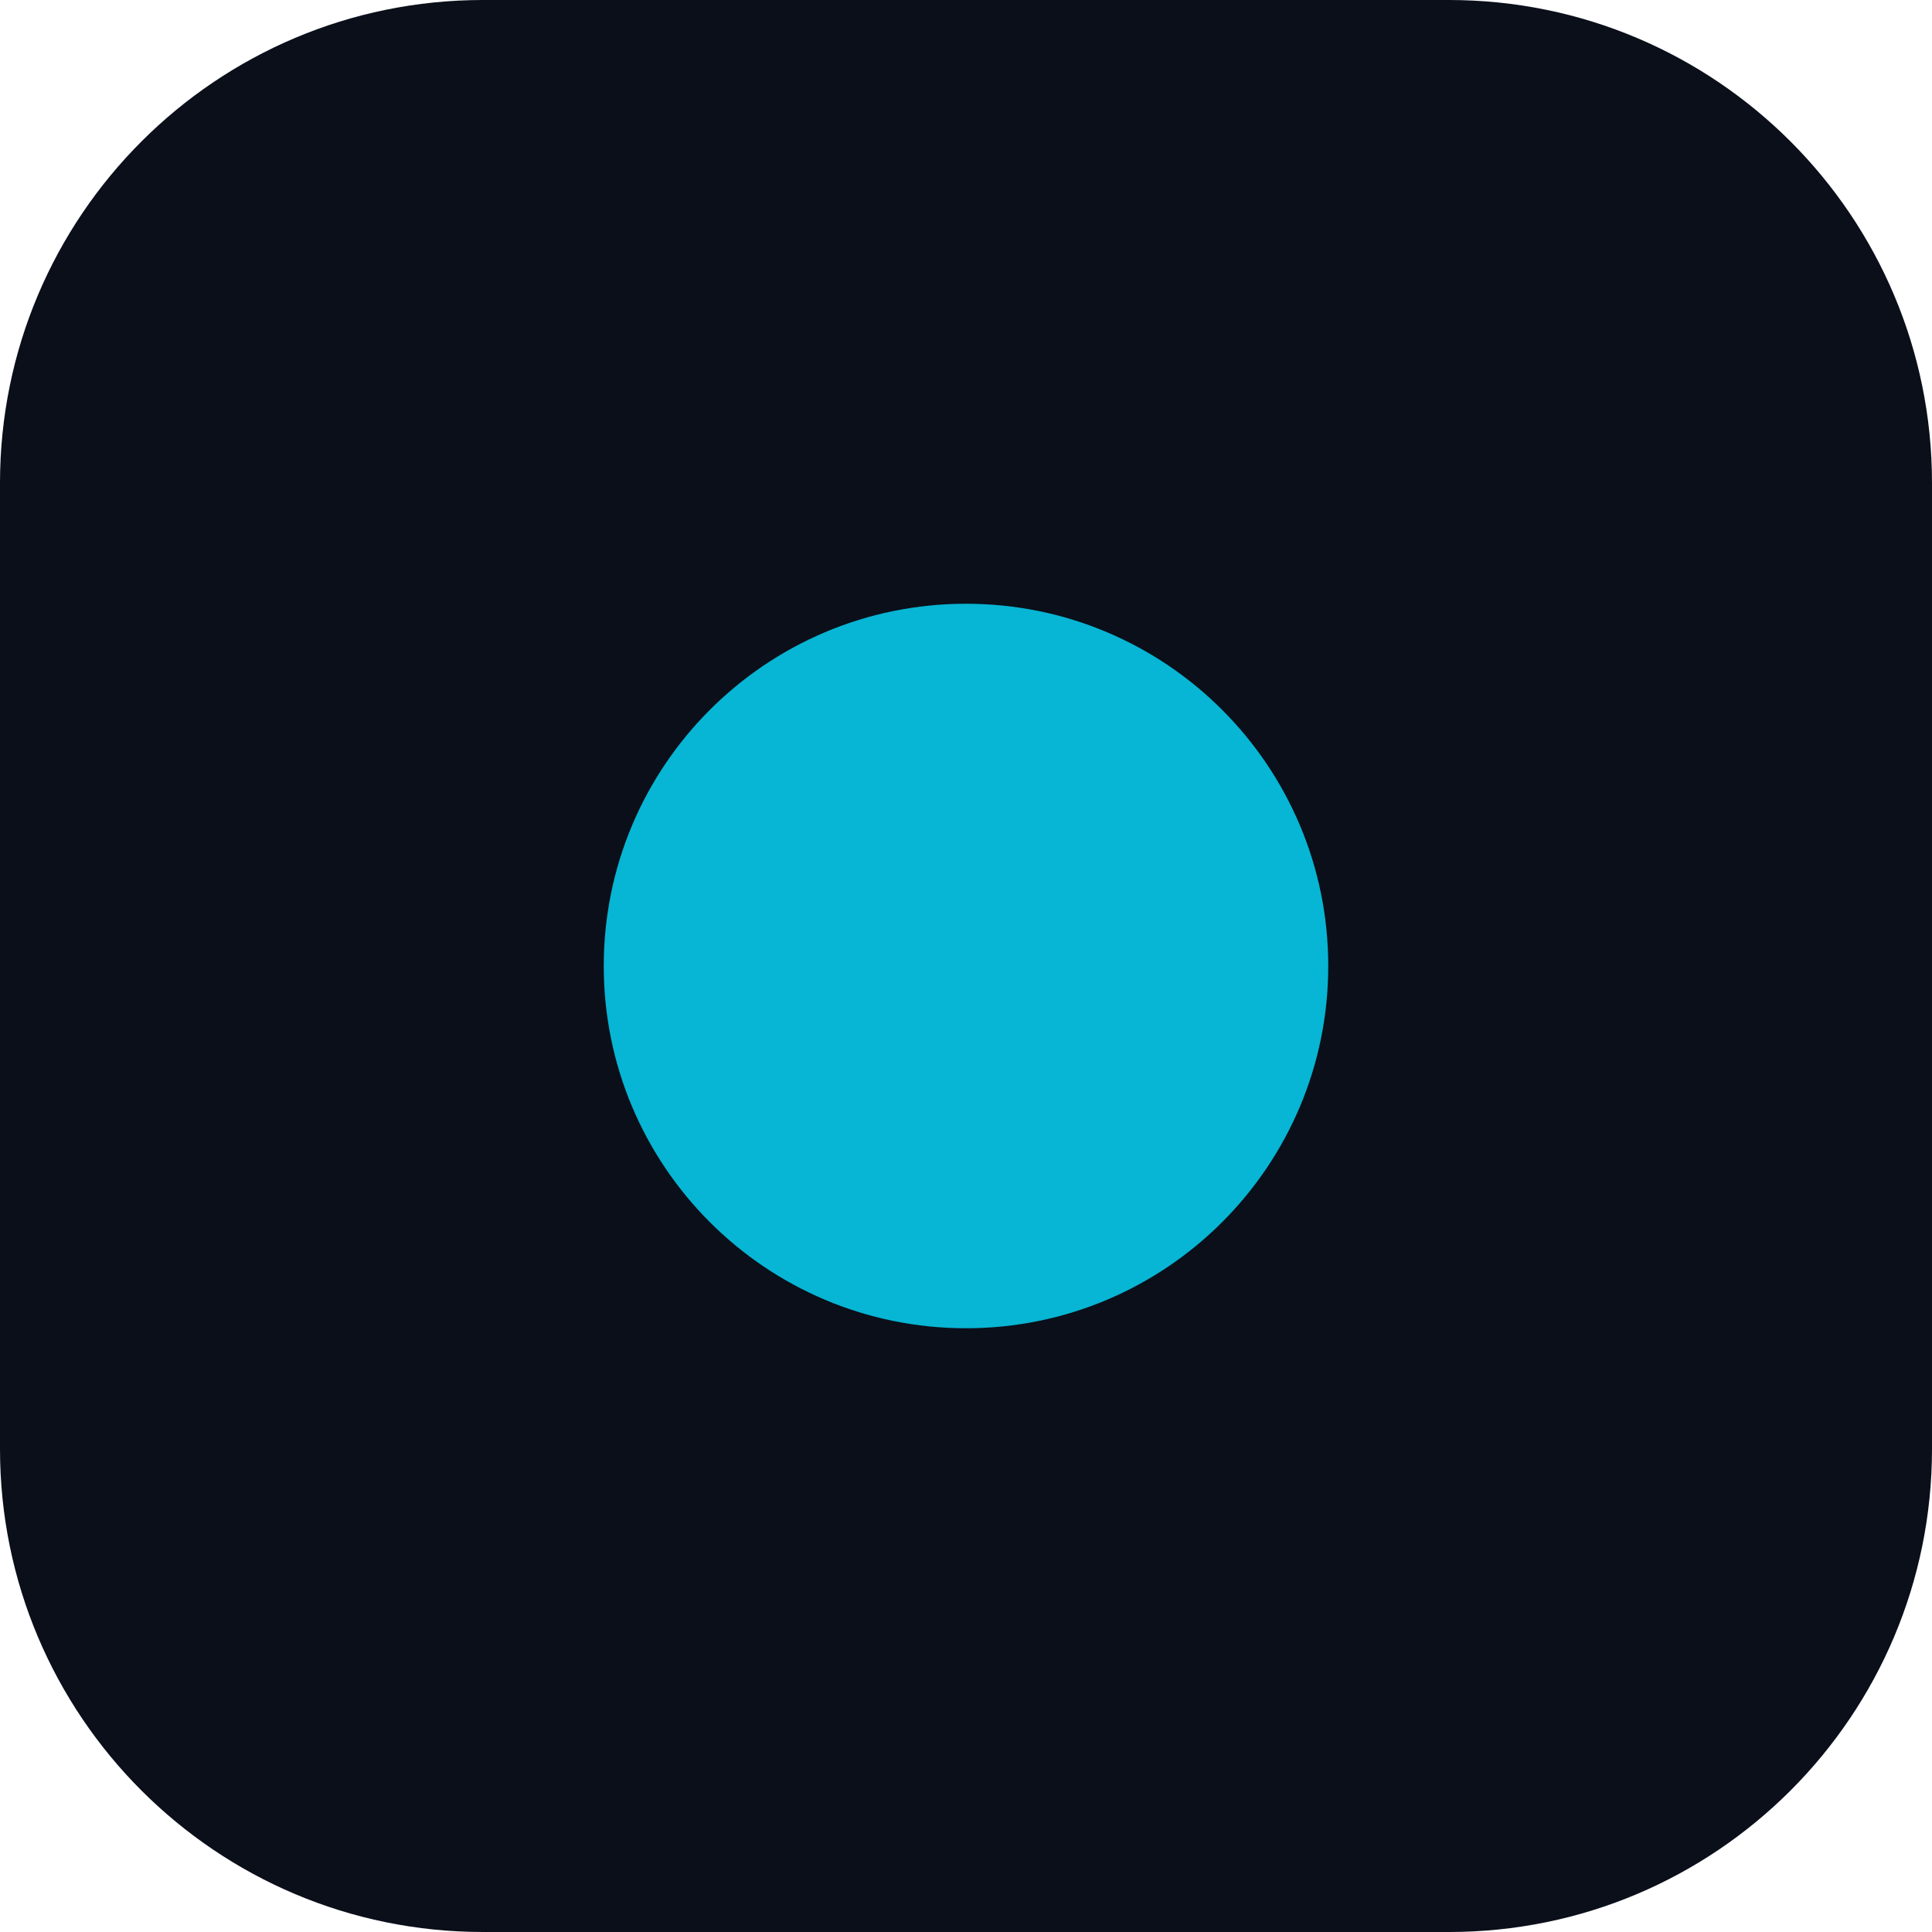
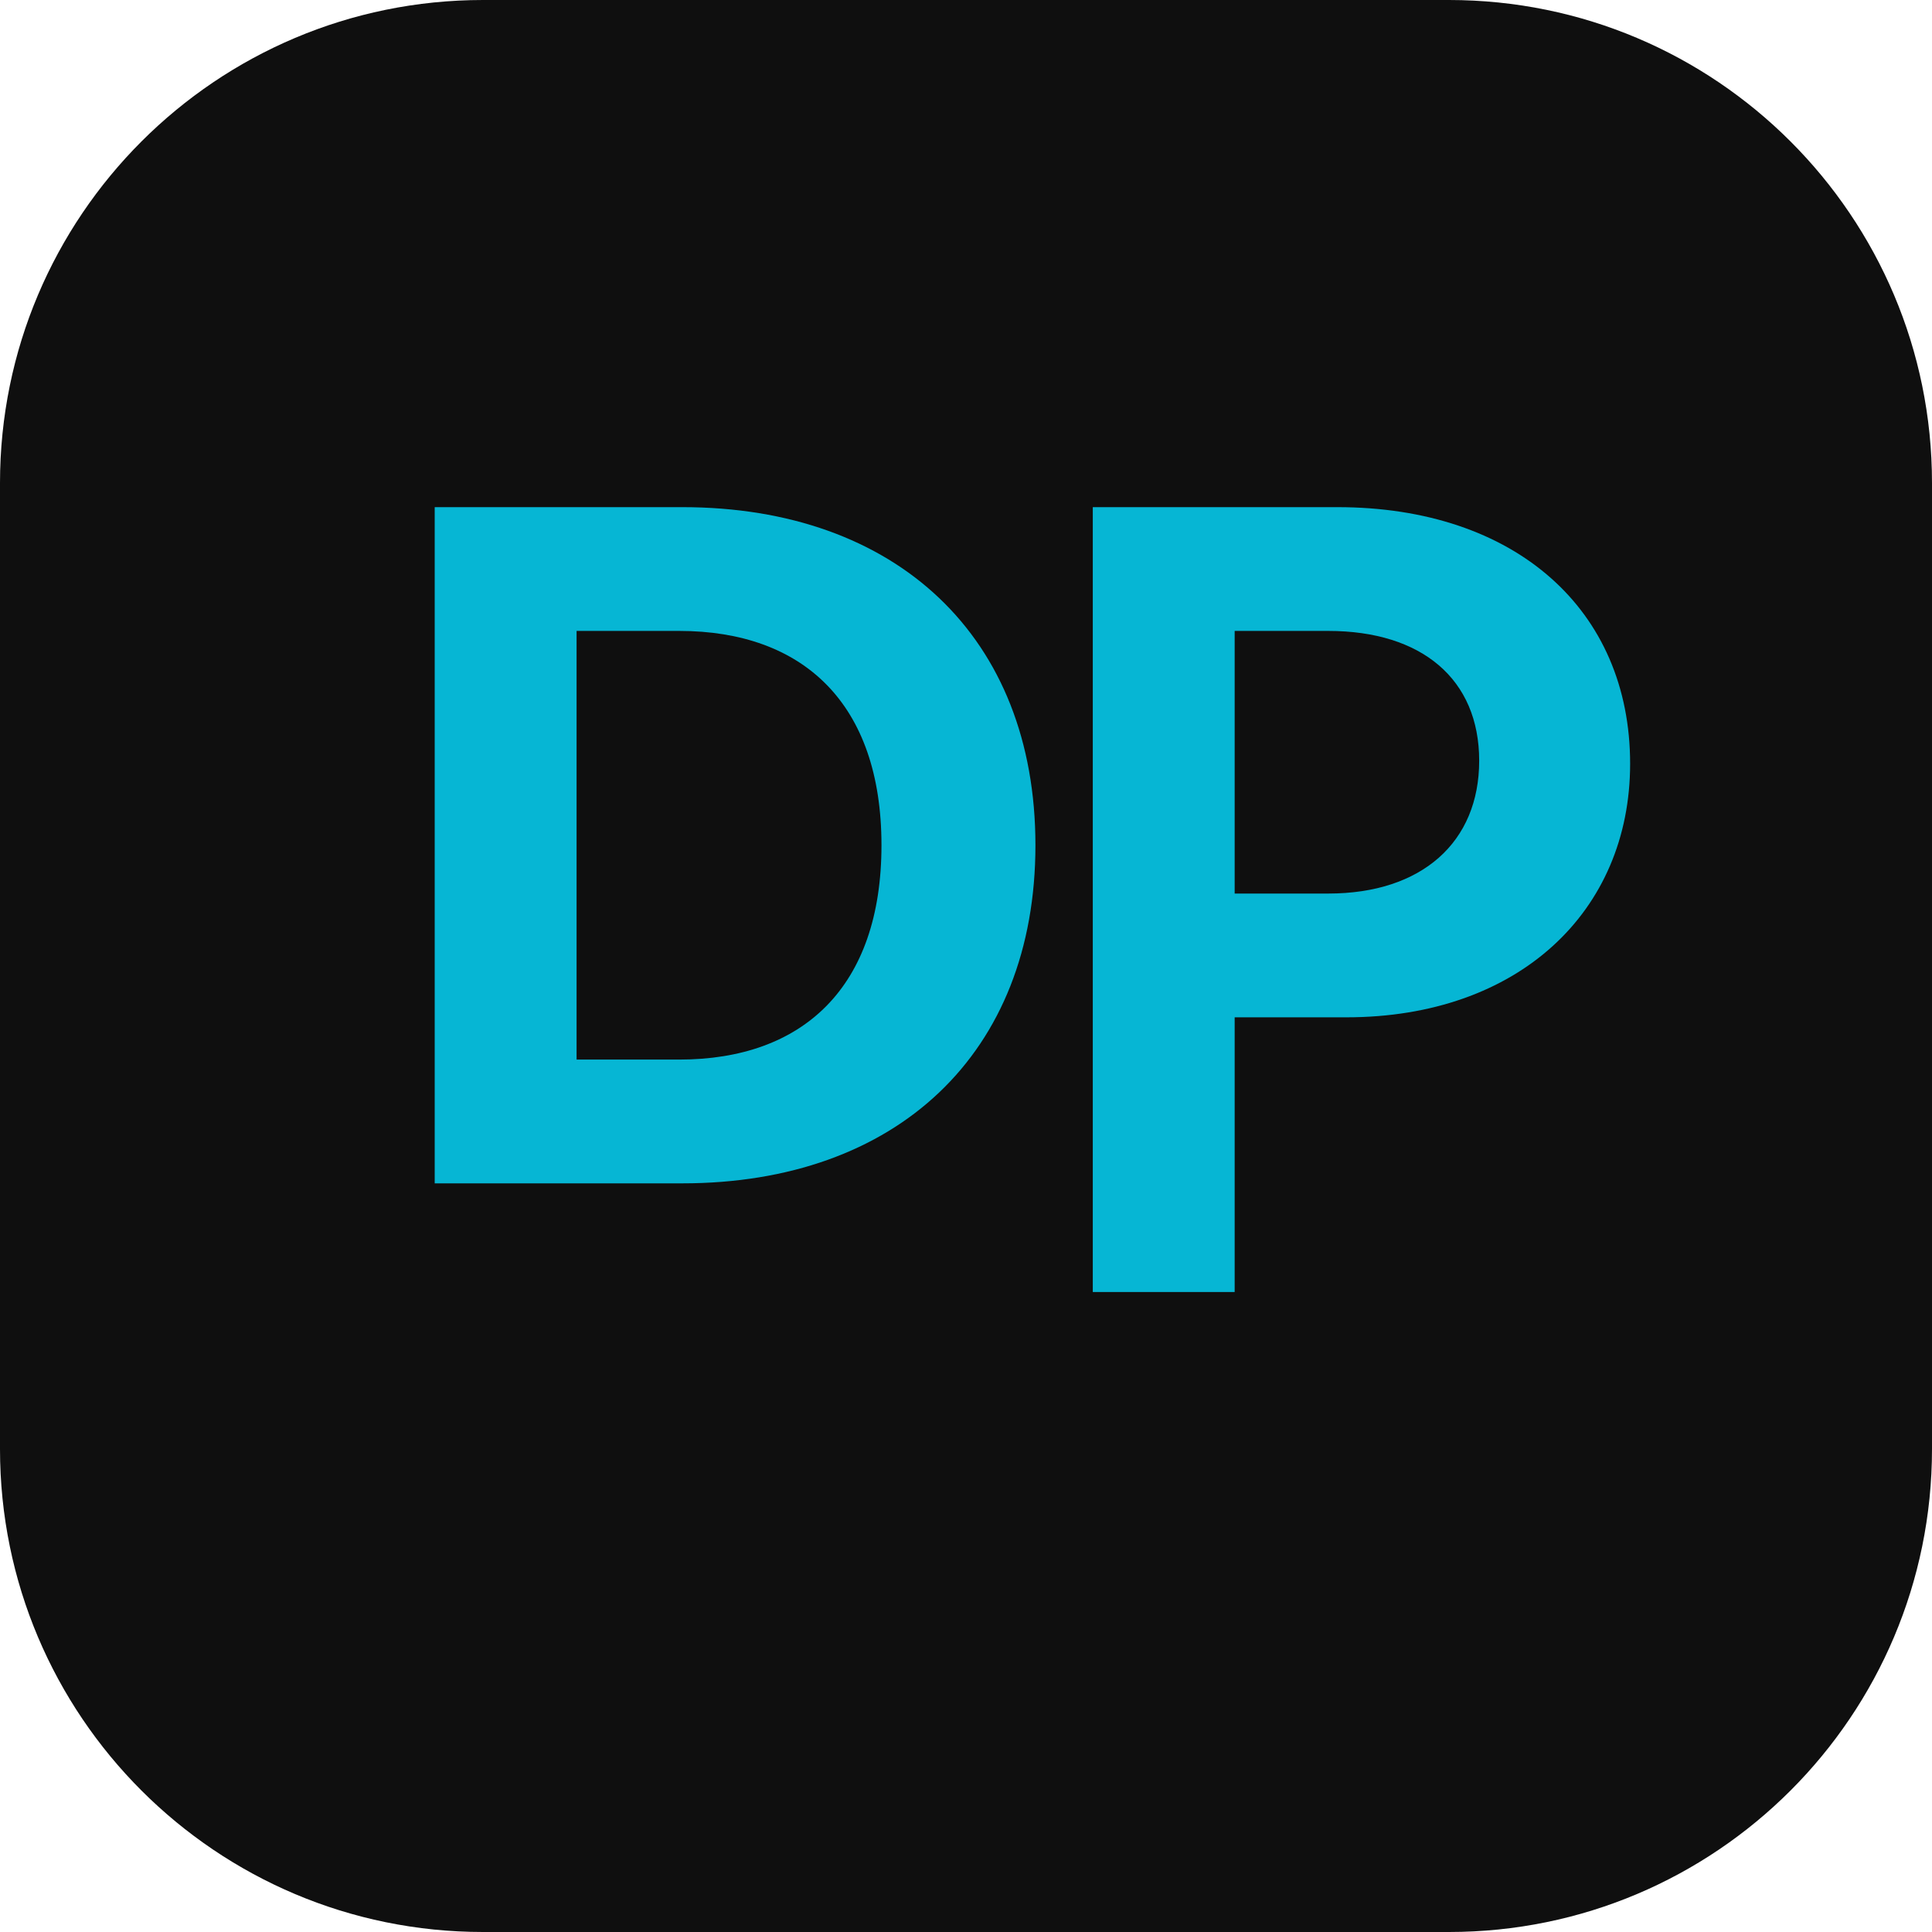
<svg xmlns="http://www.w3.org/2000/svg" viewBox="0 0 32 32" fill="none">
-   <rect width="32" height="32" rx="8" fill="#0a0f1a" />
-   <circle cx="16" cy="16" r="6" fill="#06b6d4" />
+   <rect width="32" height="32" rx="8" fill="#0f0f0f" />
+   <path fill="#06b6d4" d="M7.2 8.4h4.1c3.55 0 5.85 2.15 5.85 5.6s-2.3 5.6-5.85 5.6H7.2V8.4zm2.35 2.05v7.1h1.7c2.05 0 3.35-1.2 3.35-3.55s-1.3-3.55-3.35-3.55h-1.7z" />
+   <path fill="#06b6d4" d="M18.1 8.4h4.05c2.95 0 4.85 1.7 4.85 4.25 0 2.45-1.85 4.2-4.7 4.2h-1.85v4.55H18.1V8.4zm2.35 2.05v4.35h1.55c1.55 0 2.5-.85 2.5-2.2s-.95-2.15-2.5-2.15h-1.55z" />
</svg>
